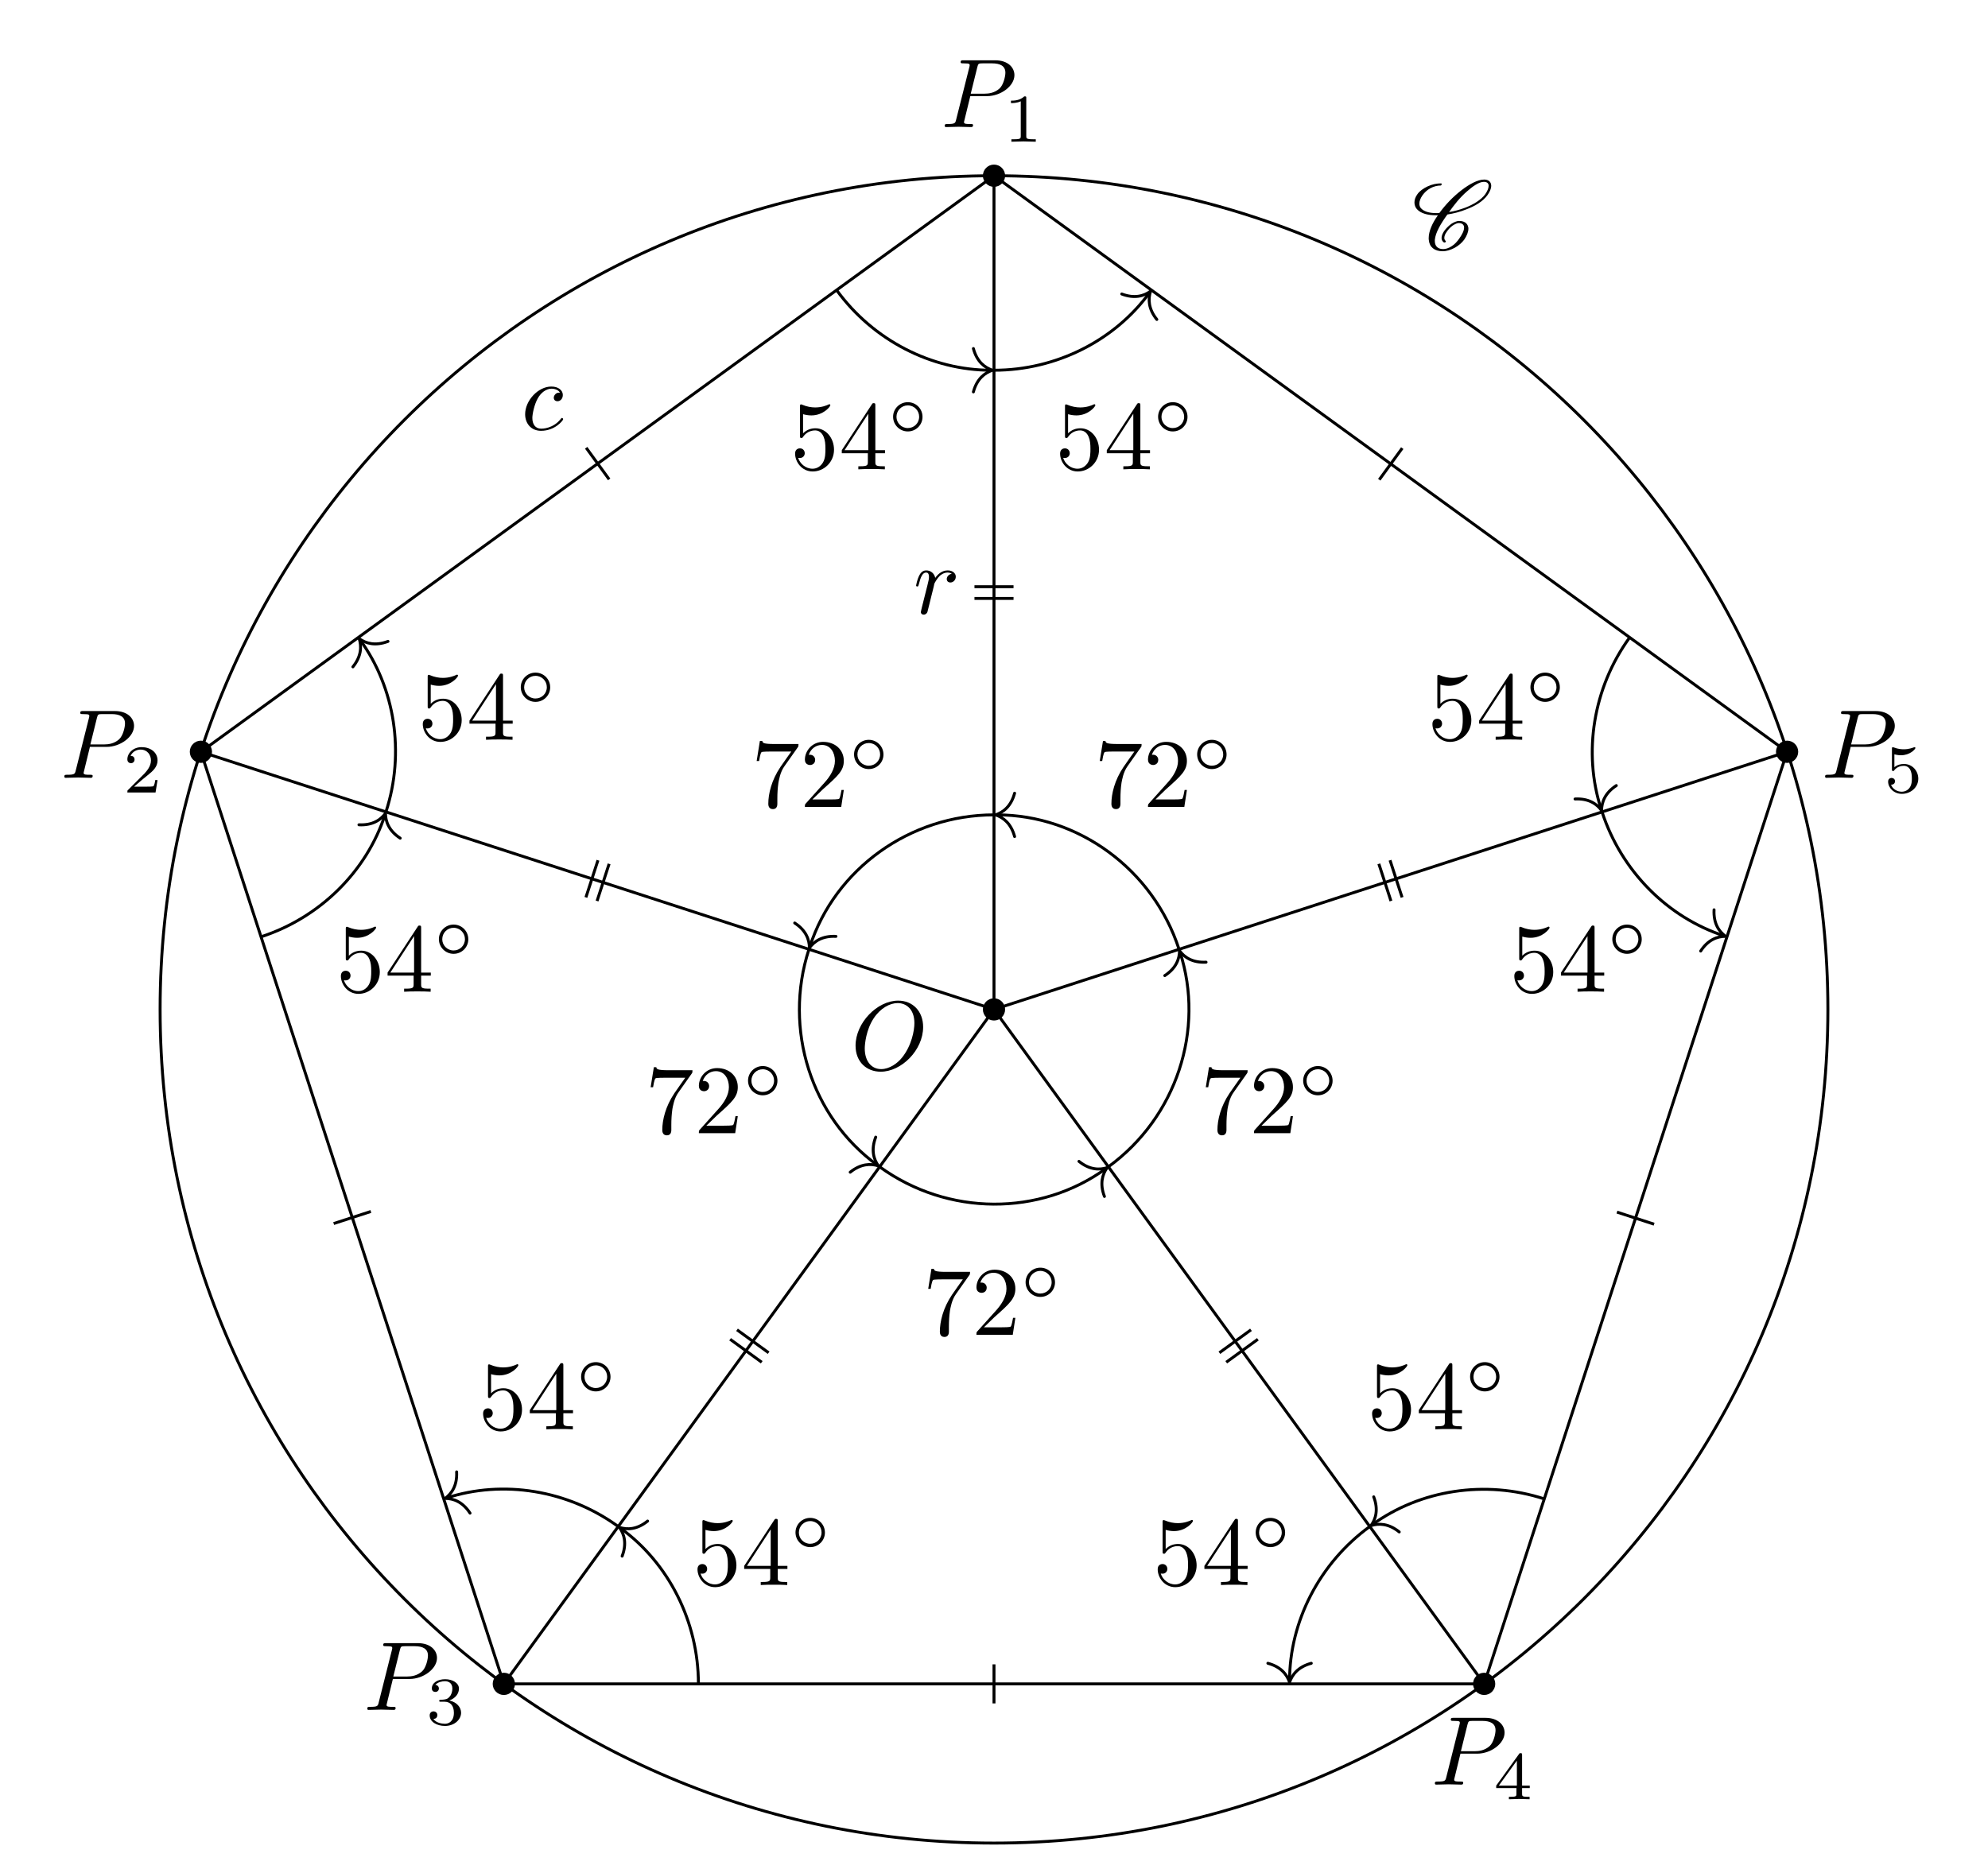
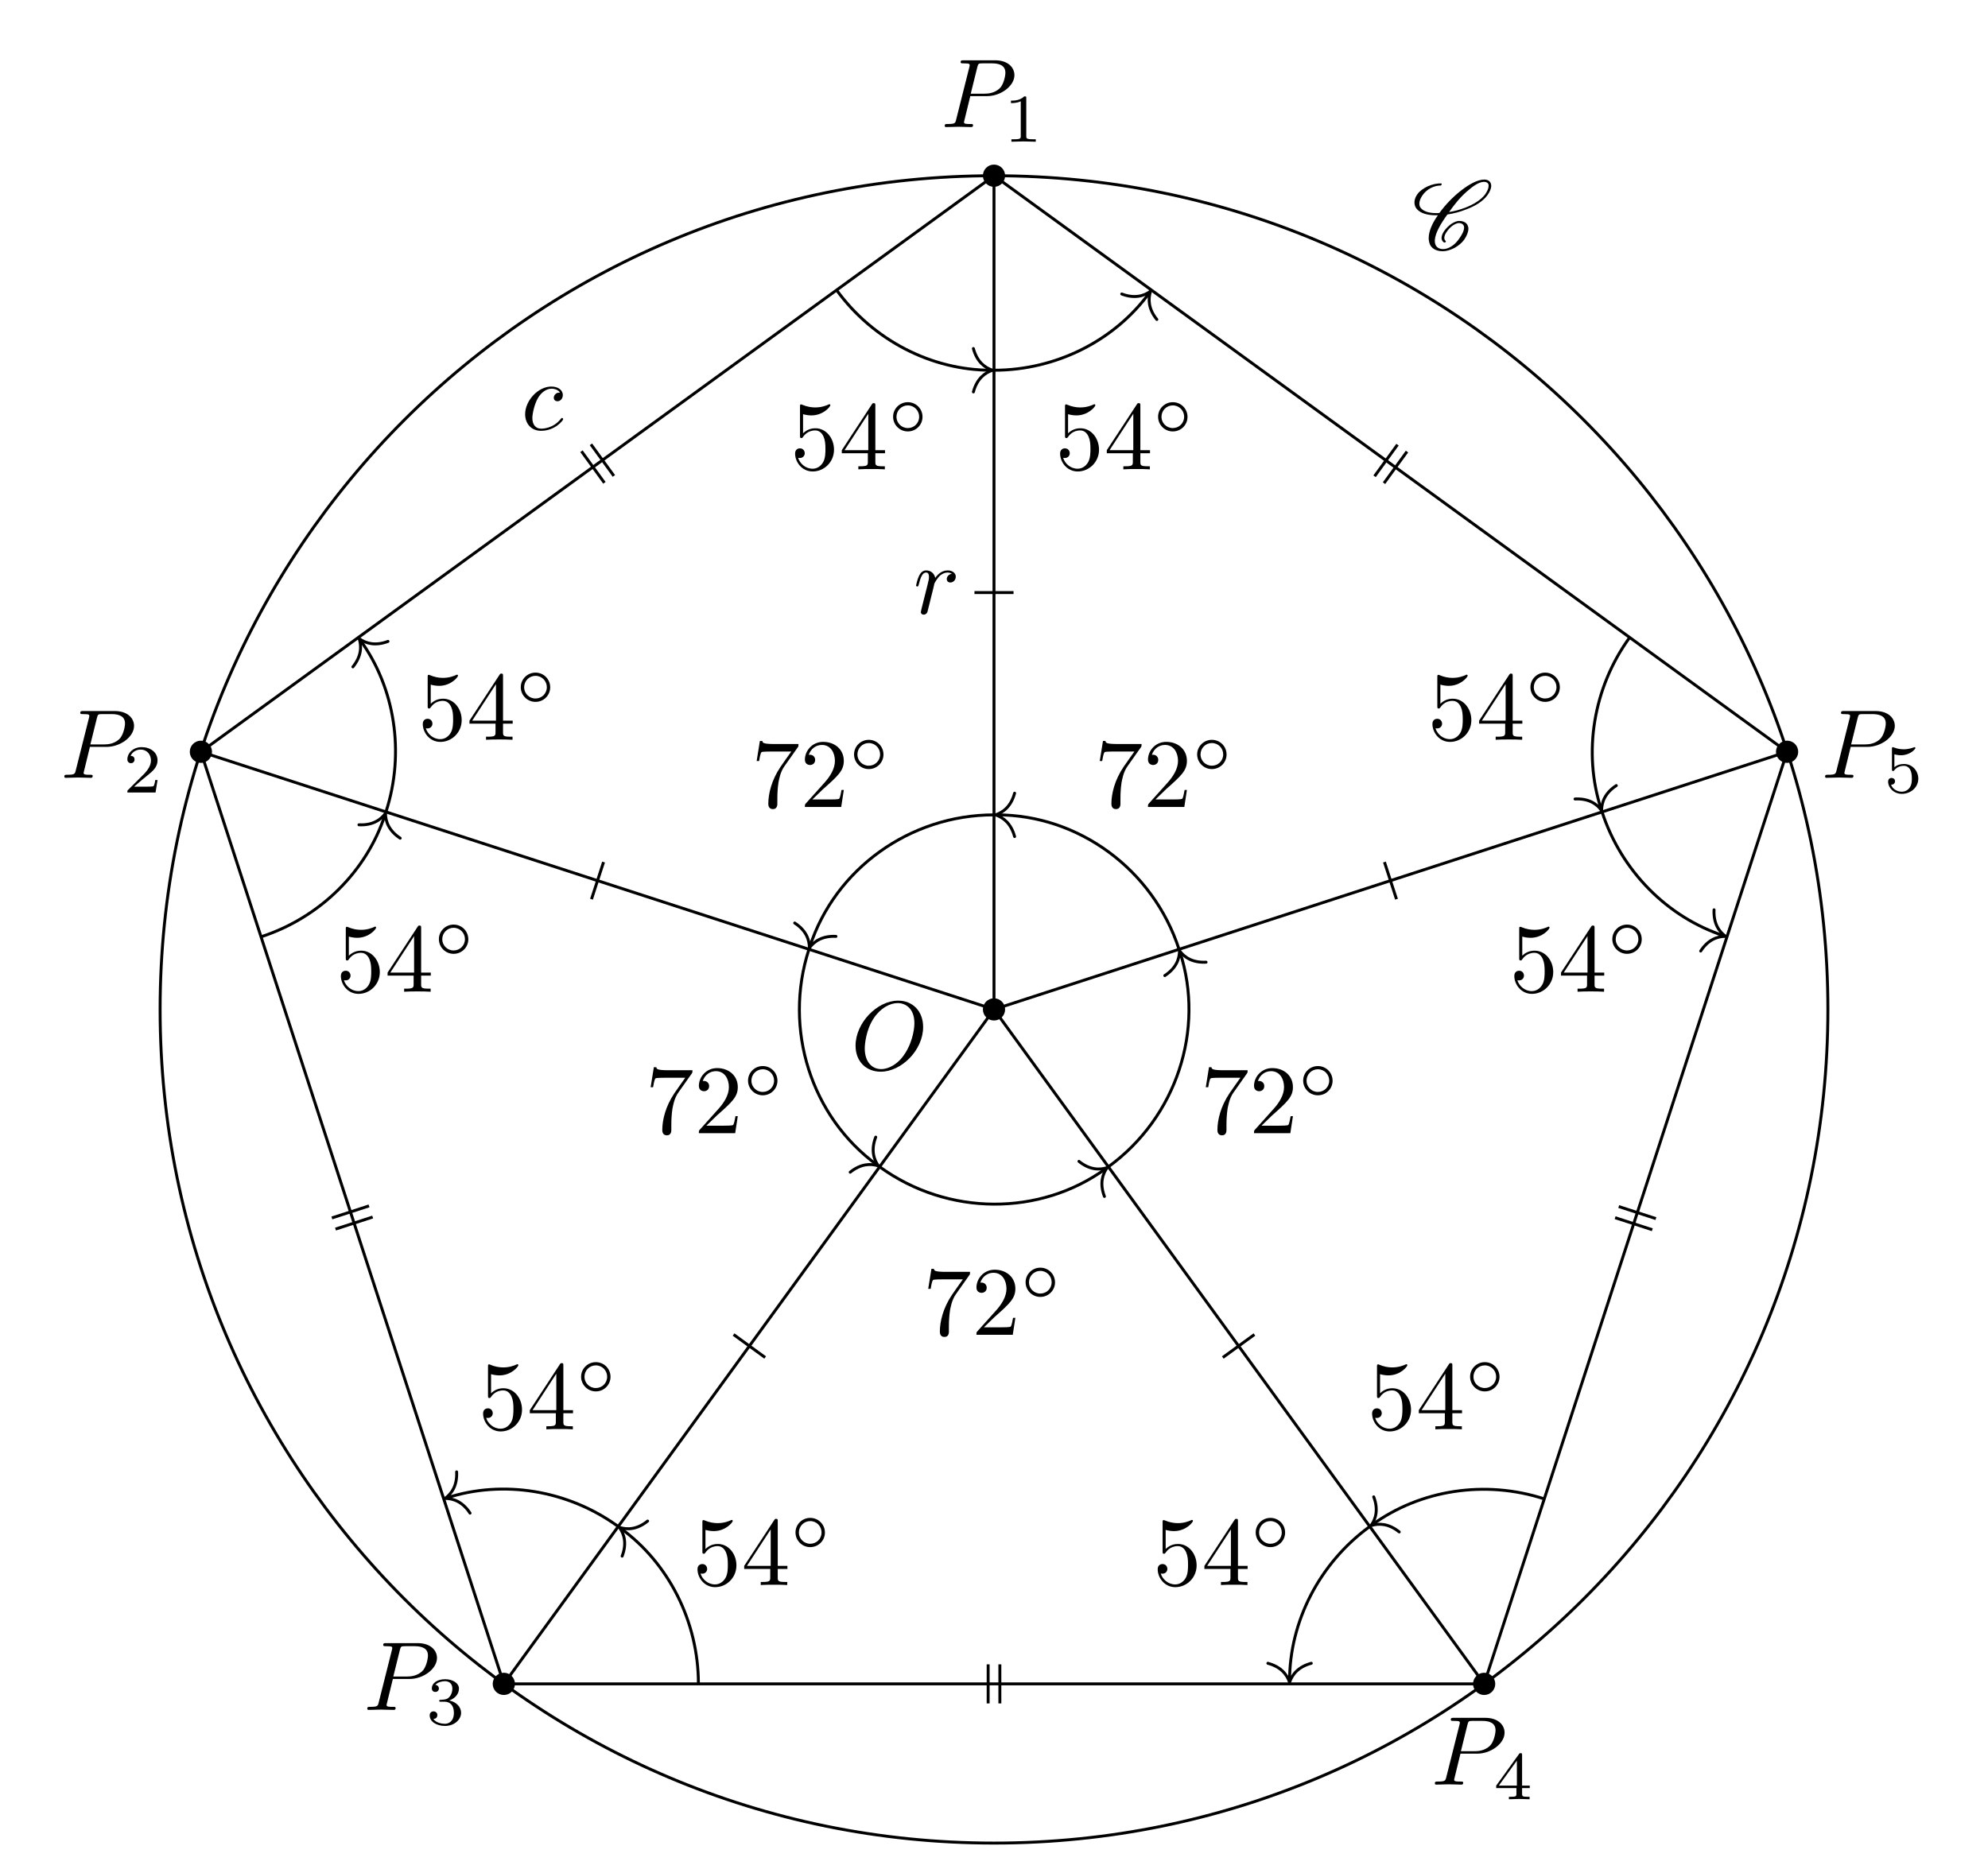
<svg xmlns="http://www.w3.org/2000/svg" xmlns:xlink="http://www.w3.org/1999/xlink" width="202.734pt" height="190.988pt" viewBox="0 0 202.734 190.988">
  <defs>
    <g>
      <g id="glyph-0-0">
        <path d="M 7.375 -4.344 C 7.375 -5.953 6.312 -7.031 4.828 -7.031 C 2.688 -7.031 0.484 -4.766 0.484 -2.438 C 0.484 -0.781 1.609 0.219 3.047 0.219 C 5.156 0.219 7.375 -1.969 7.375 -4.344 Z M 3.094 -0.047 C 2.109 -0.047 1.422 -0.844 1.422 -2.156 C 1.422 -2.609 1.562 -4.062 2.328 -5.219 C 3.016 -6.266 3.984 -6.781 4.781 -6.781 C 5.594 -6.781 6.484 -6.219 6.484 -4.734 C 6.484 -4.016 6.219 -2.469 5.234 -1.234 C 4.75 -0.625 3.938 -0.047 3.094 -0.047 Z M 3.094 -0.047 " />
      </g>
      <g id="glyph-0-1">
        <path d="M 3.016 -3.156 L 4.719 -3.156 C 6.125 -3.156 7.516 -4.188 7.516 -5.297 C 7.516 -6.078 6.859 -6.812 5.547 -6.812 L 2.328 -6.812 C 2.141 -6.812 2.031 -6.812 2.031 -6.625 C 2.031 -6.5 2.109 -6.5 2.312 -6.5 C 2.438 -6.5 2.625 -6.484 2.734 -6.484 C 2.906 -6.453 2.953 -6.438 2.953 -6.312 C 2.953 -6.281 2.953 -6.25 2.922 -6.125 L 1.578 -0.781 C 1.484 -0.391 1.469 -0.312 0.672 -0.312 C 0.516 -0.312 0.406 -0.312 0.406 -0.125 C 0.406 0 0.516 0 0.547 0 C 0.828 0 1.531 -0.031 1.812 -0.031 C 2.031 -0.031 2.25 -0.016 2.453 -0.016 C 2.672 -0.016 2.891 0 3.094 0 C 3.172 0 3.297 0 3.297 -0.203 C 3.297 -0.312 3.203 -0.312 3.016 -0.312 C 2.656 -0.312 2.375 -0.312 2.375 -0.484 C 2.375 -0.547 2.391 -0.594 2.406 -0.656 Z M 3.734 -6.125 C 3.828 -6.469 3.844 -6.5 4.281 -6.5 L 5.234 -6.5 C 6.062 -6.5 6.594 -6.234 6.594 -5.547 C 6.594 -5.156 6.391 -4.297 6 -3.938 C 5.5 -3.484 4.906 -3.406 4.469 -3.406 L 3.062 -3.406 Z M 3.734 -6.125 " />
      </g>
      <g id="glyph-0-2">
        <path d="M 3.953 -3.781 C 3.781 -3.781 3.656 -3.781 3.516 -3.656 C 3.344 -3.5 3.328 -3.328 3.328 -3.266 C 3.328 -3.016 3.516 -2.906 3.703 -2.906 C 3.984 -2.906 4.25 -3.156 4.25 -3.547 C 4.25 -4.031 3.781 -4.406 3.078 -4.406 C 1.734 -4.406 0.406 -2.984 0.406 -1.578 C 0.406 -0.672 0.984 0.109 2.031 0.109 C 3.453 0.109 4.281 -0.953 4.281 -1.062 C 4.281 -1.125 4.234 -1.203 4.172 -1.203 C 4.109 -1.203 4.094 -1.172 4.031 -1.094 C 3.25 -0.109 2.156 -0.109 2.047 -0.109 C 1.422 -0.109 1.141 -0.594 1.141 -1.203 C 1.141 -1.609 1.344 -2.578 1.688 -3.188 C 2 -3.766 2.547 -4.188 3.094 -4.188 C 3.422 -4.188 3.812 -4.062 3.953 -3.781 Z M 3.953 -3.781 " />
      </g>
      <g id="glyph-0-3">
        <path d="M 0.875 -0.594 C 0.844 -0.438 0.781 -0.203 0.781 -0.156 C 0.781 0.016 0.922 0.109 1.078 0.109 C 1.203 0.109 1.375 0.031 1.453 -0.172 C 1.469 -0.203 1.797 -1.562 1.844 -1.75 C 1.922 -2.078 2.109 -2.766 2.156 -3.047 C 2.203 -3.172 2.484 -3.641 2.719 -3.859 C 2.797 -3.922 3.094 -4.188 3.516 -4.188 C 3.781 -4.188 3.922 -4.062 3.938 -4.062 C 3.641 -4.016 3.422 -3.781 3.422 -3.516 C 3.422 -3.359 3.531 -3.172 3.797 -3.172 C 4.062 -3.172 4.344 -3.406 4.344 -3.766 C 4.344 -4.109 4.031 -4.406 3.516 -4.406 C 2.875 -4.406 2.438 -3.922 2.25 -3.641 C 2.156 -4.094 1.797 -4.406 1.328 -4.406 C 0.875 -4.406 0.688 -4.016 0.594 -3.844 C 0.422 -3.5 0.297 -2.906 0.297 -2.875 C 0.297 -2.766 0.391 -2.766 0.406 -2.766 C 0.516 -2.766 0.516 -2.781 0.578 -3 C 0.75 -3.703 0.953 -4.188 1.312 -4.188 C 1.469 -4.188 1.609 -4.109 1.609 -3.734 C 1.609 -3.516 1.578 -3.406 1.453 -2.891 Z M 0.875 -0.594 " />
      </g>
      <g id="glyph-1-0">
        <path d="M 2.328 -4.438 C 2.328 -4.625 2.328 -4.625 2.125 -4.625 C 1.672 -4.188 1.047 -4.188 0.766 -4.188 L 0.766 -3.938 C 0.922 -3.938 1.391 -3.938 1.766 -4.125 L 1.766 -0.578 C 1.766 -0.344 1.766 -0.25 1.078 -0.25 L 0.812 -0.25 L 0.812 0 C 0.938 0 1.797 -0.031 2.047 -0.031 C 2.266 -0.031 3.141 0 3.297 0 L 3.297 -0.25 L 3.031 -0.25 C 2.328 -0.25 2.328 -0.344 2.328 -0.578 Z M 2.328 -4.438 " />
      </g>
      <g id="glyph-1-1">
        <path d="M 3.516 -1.266 L 3.281 -1.266 C 3.266 -1.109 3.188 -0.703 3.094 -0.641 C 3.047 -0.594 2.516 -0.594 2.406 -0.594 L 1.125 -0.594 C 1.859 -1.234 2.109 -1.438 2.516 -1.766 C 3.031 -2.172 3.516 -2.609 3.516 -3.266 C 3.516 -4.109 2.781 -4.625 1.891 -4.625 C 1.031 -4.625 0.438 -4.016 0.438 -3.375 C 0.438 -3.031 0.734 -2.984 0.812 -2.984 C 0.969 -2.984 1.172 -3.109 1.172 -3.359 C 1.172 -3.484 1.125 -3.734 0.766 -3.734 C 0.984 -4.219 1.453 -4.375 1.781 -4.375 C 2.484 -4.375 2.844 -3.828 2.844 -3.266 C 2.844 -2.656 2.406 -2.188 2.188 -1.938 L 0.516 -0.266 C 0.438 -0.203 0.438 -0.188 0.438 0 L 3.312 0 Z M 3.516 -1.266 " />
      </g>
      <g id="glyph-1-2">
        <path d="M 1.906 -2.328 C 2.453 -2.328 2.844 -1.953 2.844 -1.203 C 2.844 -0.344 2.328 -0.078 1.938 -0.078 C 1.656 -0.078 1.031 -0.156 0.75 -0.578 C 1.078 -0.578 1.156 -0.812 1.156 -0.969 C 1.156 -1.188 0.984 -1.344 0.766 -1.344 C 0.578 -1.344 0.375 -1.219 0.375 -0.938 C 0.375 -0.281 1.094 0.141 1.938 0.141 C 2.906 0.141 3.578 -0.516 3.578 -1.203 C 3.578 -1.75 3.141 -2.297 2.375 -2.453 C 3.094 -2.719 3.359 -3.234 3.359 -3.672 C 3.359 -4.219 2.734 -4.625 1.953 -4.625 C 1.188 -4.625 0.594 -4.25 0.594 -3.688 C 0.594 -3.453 0.75 -3.328 0.953 -3.328 C 1.172 -3.328 1.312 -3.484 1.312 -3.672 C 1.312 -3.875 1.172 -4.031 0.953 -4.047 C 1.203 -4.344 1.672 -4.422 1.938 -4.422 C 2.25 -4.422 2.688 -4.266 2.688 -3.672 C 2.688 -3.375 2.594 -3.047 2.406 -2.844 C 2.188 -2.578 1.984 -2.562 1.641 -2.531 C 1.469 -2.516 1.453 -2.516 1.422 -2.516 C 1.406 -2.516 1.344 -2.5 1.344 -2.422 C 1.344 -2.328 1.406 -2.328 1.531 -2.328 Z M 1.906 -2.328 " />
      </g>
      <g id="glyph-1-3">
        <path d="M 3.688 -1.141 L 3.688 -1.391 L 2.906 -1.391 L 2.906 -4.5 C 2.906 -4.641 2.906 -4.703 2.766 -4.703 C 2.672 -4.703 2.641 -4.703 2.578 -4.594 L 0.266 -1.391 L 0.266 -1.141 L 2.328 -1.141 L 2.328 -0.578 C 2.328 -0.328 2.328 -0.25 1.75 -0.25 L 1.562 -0.25 L 1.562 0 C 1.922 -0.016 2.359 -0.031 2.609 -0.031 C 2.875 -0.031 3.312 -0.016 3.672 0 L 3.672 -0.25 L 3.484 -0.25 C 2.906 -0.25 2.906 -0.328 2.906 -0.578 L 2.906 -1.141 Z M 2.375 -3.938 L 2.375 -1.391 L 0.531 -1.391 Z M 2.375 -3.938 " />
      </g>
      <g id="glyph-1-4">
        <path d="M 1.078 -3.891 C 1.438 -3.797 1.641 -3.797 1.75 -3.797 C 2.672 -3.797 3.219 -4.422 3.219 -4.531 C 3.219 -4.609 3.172 -4.625 3.141 -4.625 C 3.125 -4.625 3.109 -4.625 3.078 -4.609 C 2.906 -4.547 2.547 -4.406 2.031 -4.406 C 1.828 -4.406 1.469 -4.422 1.016 -4.594 C 0.938 -4.625 0.922 -4.625 0.922 -4.625 C 0.828 -4.625 0.828 -4.547 0.828 -4.438 L 0.828 -2.391 C 0.828 -2.266 0.828 -2.188 0.938 -2.188 C 1 -2.188 1.016 -2.188 1.078 -2.281 C 1.375 -2.656 1.812 -2.719 2.047 -2.719 C 2.469 -2.719 2.656 -2.391 2.688 -2.328 C 2.812 -2.094 2.859 -1.828 2.859 -1.422 C 2.859 -1.219 2.859 -0.812 2.641 -0.5 C 2.469 -0.25 2.172 -0.078 1.828 -0.078 C 1.375 -0.078 0.906 -0.328 0.734 -0.797 C 1 -0.781 1.141 -0.953 1.141 -1.141 C 1.141 -1.438 0.875 -1.484 0.781 -1.484 C 0.781 -1.484 0.438 -1.484 0.438 -1.109 C 0.438 -0.484 1.016 0.141 1.844 0.141 C 2.734 0.141 3.516 -0.516 3.516 -1.406 C 3.516 -2.188 2.922 -2.906 2.062 -2.906 C 1.75 -2.906 1.391 -2.844 1.078 -2.578 Z M 1.078 -3.891 " />
      </g>
      <g id="glyph-2-0">
        <path d="M 3.438 -0.875 C 3.359 -0.953 3.312 -1.047 3.312 -1.172 C 3.312 -1.328 3.375 -1.547 3.547 -1.781 C 3.703 -2.016 3.906 -2.25 4.172 -2.438 C 4.391 -2.578 4.609 -2.688 4.781 -2.688 C 5.125 -2.688 5.312 -2.516 5.328 -2.266 L 5.328 -2.219 C 5.328 -1.906 5.125 -1.516 4.828 -1.094 C 4.625 -0.812 4.391 -0.531 4.062 -0.328 C 3.766 -0.125 3.438 -0.031 3.203 -0.031 C 2.609 -0.031 2.344 -0.375 2.344 -0.859 L 2.344 -0.969 C 2.406 -1.719 2.969 -2.656 3.625 -3.562 C 4.234 -3.656 4.891 -3.812 5.578 -4.094 C 6.375 -4.391 7.25 -4.875 7.719 -5.547 C 7.953 -5.875 8.094 -6.203 8.094 -6.484 C 8.094 -6.531 8.094 -6.578 8.078 -6.625 C 8.031 -6.938 7.766 -7.125 7.375 -7.125 C 6.703 -7.125 5.828 -6.625 5.094 -6.062 C 4.172 -5.359 3.406 -4.531 2.812 -3.719 C 2.703 -3.703 2.594 -3.703 2.484 -3.703 C 1.766 -3.703 1.172 -3.875 0.891 -4.25 C 0.812 -4.359 0.766 -4.5 0.766 -4.672 C 0.766 -4.922 0.875 -5.219 1.094 -5.531 C 1.281 -5.797 1.562 -6.062 1.875 -6.234 C 2.25 -6.438 2.625 -6.516 2.938 -6.516 C 2.953 -6.516 2.984 -6.531 3 -6.547 C 3.016 -6.594 3.047 -6.625 3.047 -6.656 C 3.047 -6.703 3.016 -6.734 2.969 -6.734 C 2.562 -6.734 2.094 -6.656 1.594 -6.422 C 1.203 -6.234 0.797 -5.969 0.562 -5.625 C 0.344 -5.328 0.266 -5.031 0.266 -4.781 C 0.266 -4.531 0.359 -4.281 0.516 -4.109 C 0.922 -3.656 1.641 -3.484 2.438 -3.484 L 2.656 -3.484 C 2.078 -2.672 1.719 -1.844 1.719 -1.156 C 1.719 -1.078 1.719 -1 1.734 -0.938 C 1.797 -0.25 2.297 0.188 3.156 0.188 C 3.516 0.188 3.938 0.062 4.359 -0.156 C 4.75 -0.375 5.109 -0.672 5.344 -1 C 5.609 -1.391 5.766 -1.781 5.766 -2.109 C 5.766 -2.188 5.766 -2.25 5.734 -2.328 C 5.641 -2.703 5.297 -2.906 4.812 -2.906 C 4.578 -2.906 4.281 -2.766 4.031 -2.609 C 3.734 -2.391 3.484 -2.141 3.297 -1.875 C 3.125 -1.625 3.031 -1.375 3.031 -1.172 C 3.031 -0.984 3.109 -0.812 3.281 -0.703 C 3.297 -0.703 3.297 -0.703 3.312 -0.703 C 3.312 -0.703 3.344 -0.703 3.344 -0.703 L 3.422 -0.734 L 3.453 -0.75 C 3.453 -0.781 3.469 -0.781 3.469 -0.812 C 3.469 -0.844 3.453 -0.859 3.438 -0.875 Z M 3.453 -0.75 C 3.453 -0.766 3.469 -0.781 3.469 -0.812 C 3.469 -0.812 3.469 -0.828 3.453 -0.844 C 3.453 -0.844 3.453 -0.828 3.453 -0.75 Z M 7.344 -6.891 C 7.641 -6.891 7.797 -6.766 7.828 -6.562 L 7.828 -6.469 C 7.828 -6.234 7.703 -5.953 7.484 -5.625 C 7.047 -5.031 6.234 -4.562 5.469 -4.266 C 4.891 -4.047 4.328 -3.891 3.797 -3.812 C 4.312 -4.531 4.859 -5.25 5.609 -5.906 C 6.188 -6.422 6.844 -6.891 7.344 -6.891 Z M 7.344 -6.891 " />
      </g>
      <g id="glyph-3-0">
        <path d="M 4.75 -6.078 C 4.828 -6.188 4.828 -6.203 4.828 -6.422 L 2.406 -6.422 C 1.203 -6.422 1.172 -6.547 1.141 -6.734 L 0.891 -6.734 L 0.562 -4.688 L 0.812 -4.688 C 0.844 -4.844 0.922 -5.469 1.062 -5.594 C 1.125 -5.656 1.906 -5.656 2.031 -5.656 L 4.094 -5.656 C 3.984 -5.5 3.203 -4.406 2.984 -4.078 C 2.078 -2.734 1.75 -1.344 1.75 -0.328 C 1.75 -0.234 1.75 0.219 2.219 0.219 C 2.672 0.219 2.672 -0.234 2.672 -0.328 L 2.672 -0.844 C 2.672 -1.391 2.703 -1.938 2.781 -2.469 C 2.828 -2.703 2.953 -3.562 3.406 -4.172 Z M 4.75 -6.078 " />
      </g>
      <g id="glyph-3-1">
        <path d="M 1.266 -0.766 L 2.328 -1.797 C 3.875 -3.172 4.469 -3.703 4.469 -4.703 C 4.469 -5.844 3.578 -6.641 2.359 -6.641 C 1.234 -6.641 0.5 -5.719 0.5 -4.828 C 0.5 -4.281 1 -4.281 1.031 -4.281 C 1.203 -4.281 1.547 -4.391 1.547 -4.812 C 1.547 -5.062 1.359 -5.328 1.016 -5.328 C 0.938 -5.328 0.922 -5.328 0.891 -5.312 C 1.109 -5.969 1.656 -6.328 2.234 -6.328 C 3.141 -6.328 3.562 -5.516 3.562 -4.703 C 3.562 -3.906 3.078 -3.125 2.516 -2.5 L 0.609 -0.375 C 0.5 -0.266 0.5 -0.234 0.5 0 L 4.203 0 L 4.469 -1.734 L 4.234 -1.734 C 4.172 -1.438 4.109 -1 4 -0.844 C 3.938 -0.766 3.281 -0.766 3.062 -0.766 Z M 1.266 -0.766 " />
      </g>
      <g id="glyph-3-2">
        <path d="M 4.469 -2 C 4.469 -3.188 3.656 -4.188 2.578 -4.188 C 2.109 -4.188 1.672 -4.031 1.312 -3.672 L 1.312 -5.625 C 1.516 -5.562 1.844 -5.5 2.156 -5.5 C 3.391 -5.5 4.094 -6.406 4.094 -6.531 C 4.094 -6.594 4.062 -6.641 3.984 -6.641 C 3.984 -6.641 3.953 -6.641 3.906 -6.609 C 3.703 -6.516 3.219 -6.312 2.547 -6.312 C 2.156 -6.312 1.688 -6.391 1.219 -6.594 C 1.141 -6.625 1.125 -6.625 1.109 -6.625 C 1 -6.625 1 -6.547 1 -6.391 L 1 -3.438 C 1 -3.266 1 -3.188 1.141 -3.188 C 1.219 -3.188 1.234 -3.203 1.281 -3.266 C 1.391 -3.422 1.75 -3.969 2.562 -3.969 C 3.078 -3.969 3.328 -3.516 3.406 -3.328 C 3.562 -2.953 3.594 -2.578 3.594 -2.078 C 3.594 -1.719 3.594 -1.125 3.344 -0.703 C 3.109 -0.312 2.734 -0.062 2.281 -0.062 C 1.562 -0.062 0.984 -0.594 0.812 -1.172 C 0.844 -1.172 0.875 -1.156 0.984 -1.156 C 1.312 -1.156 1.484 -1.406 1.484 -1.641 C 1.484 -1.891 1.312 -2.141 0.984 -2.141 C 0.844 -2.141 0.5 -2.062 0.5 -1.609 C 0.5 -0.75 1.188 0.219 2.297 0.219 C 3.453 0.219 4.469 -0.734 4.469 -2 Z M 4.469 -2 " />
      </g>
      <g id="glyph-3-3">
        <path d="M 2.938 -1.641 L 2.938 -0.781 C 2.938 -0.422 2.906 -0.312 2.172 -0.312 L 1.969 -0.312 L 1.969 0 C 2.375 -0.031 2.891 -0.031 3.312 -0.031 C 3.734 -0.031 4.25 -0.031 4.672 0 L 4.672 -0.312 L 4.453 -0.312 C 3.719 -0.312 3.703 -0.422 3.703 -0.781 L 3.703 -1.641 L 4.688 -1.641 L 4.688 -1.953 L 3.703 -1.953 L 3.703 -6.484 C 3.703 -6.688 3.703 -6.75 3.531 -6.75 C 3.453 -6.75 3.422 -6.75 3.344 -6.625 L 0.281 -1.953 L 0.281 -1.641 Z M 2.984 -1.953 L 0.562 -1.953 L 2.984 -5.672 Z M 2.984 -1.953 " />
      </g>
      <g id="glyph-4-0">
        <path d="M 3.531 -1.734 C 3.531 -2.578 2.859 -3.234 2.031 -3.234 C 1.203 -3.234 0.531 -2.562 0.531 -1.75 C 0.531 -0.906 1.219 -0.25 2.031 -0.25 C 2.875 -0.25 3.531 -0.922 3.531 -1.734 Z M 2.031 -0.594 C 1.375 -0.594 0.875 -1.125 0.875 -1.734 C 0.875 -2.391 1.391 -2.906 2.031 -2.906 C 2.688 -2.906 3.188 -2.375 3.188 -1.75 C 3.188 -1.094 2.672 -0.594 2.031 -0.594 Z M 2.031 -0.594 " />
      </g>
    </g>
    <clipPath id="clip-0">
      <path clip-rule="nonzero" d="M 12 13 L 191 13 L 191 190.988 L 12 190.988 Z M 12 13 " />
    </clipPath>
  </defs>
  <path fill-rule="nonzero" fill="rgb(0%, 0%, 0%)" fill-opacity="1" d="M 102.5 102.965 C 102.5 102.34 101.992 101.832 101.367 101.832 C 100.742 101.832 100.234 102.34 100.234 102.965 C 100.234 103.59 100.742 104.098 101.367 104.098 C 101.992 104.098 102.5 103.59 102.5 102.965 Z M 102.5 102.965 " />
  <path fill-rule="nonzero" fill="rgb(0%, 0%, 0%)" fill-opacity="1" d="M 102.5 17.926 C 102.5 17.297 101.992 16.789 101.367 16.789 C 100.742 16.789 100.234 17.297 100.234 17.926 C 100.234 18.551 100.742 19.059 101.367 19.059 C 101.992 19.059 102.5 18.551 102.5 17.926 Z M 102.5 17.926 " />
  <path fill-rule="nonzero" fill="rgb(0%, 0%, 0%)" fill-opacity="1" d="M 21.621 76.688 C 21.621 76.059 21.113 75.551 20.488 75.551 C 19.863 75.551 19.355 76.059 19.355 76.688 C 19.355 77.312 19.863 77.82 20.488 77.82 C 21.113 77.82 21.621 77.312 21.621 76.688 Z M 21.621 76.688 " />
  <path fill-rule="nonzero" fill="rgb(0%, 0%, 0%)" fill-opacity="1" d="M 52.516 171.766 C 52.516 171.137 52.008 170.629 51.383 170.629 C 50.754 170.629 50.246 171.137 50.246 171.766 C 50.246 172.391 50.754 172.898 51.383 172.898 C 52.008 172.898 52.516 172.391 52.516 171.766 Z M 52.516 171.766 " />
  <path fill-rule="nonzero" fill="rgb(0%, 0%, 0%)" fill-opacity="1" d="M 152.484 171.766 C 152.484 171.137 151.98 170.629 151.352 170.629 C 150.727 170.629 150.219 171.137 150.219 171.766 C 150.219 172.391 150.727 172.898 151.352 172.898 C 151.98 172.898 152.484 172.391 152.484 171.766 Z M 152.484 171.766 " />
  <path fill-rule="nonzero" fill="rgb(0%, 0%, 0%)" fill-opacity="1" d="M 183.379 76.688 C 183.379 76.059 182.871 75.551 182.246 75.551 C 181.621 75.551 181.113 76.059 181.113 76.688 C 181.113 77.312 181.621 77.82 182.246 77.82 C 182.871 77.82 183.379 77.312 183.379 76.688 Z M 183.379 76.688 " />
  <path fill="none" stroke-width="0.299" stroke-linecap="butt" stroke-linejoin="miter" stroke="rgb(0%, 0%, 0%)" stroke-opacity="1" stroke-miterlimit="10" d="M 0 85.039 L -80.879 26.277 L -49.984 -68.801 L 49.985 -68.801 L 80.879 26.277 Z M 0 85.039 " transform="matrix(1, 0, 0, -1, 101.367, 102.965)" />
  <path fill="none" stroke-width="0.299" stroke-linecap="butt" stroke-linejoin="miter" stroke="rgb(0%, 0%, 0%)" stroke-opacity="1" stroke-miterlimit="10" d="M 0 0 L 0 85.039 " transform="matrix(1, 0, 0, -1, 101.367, 102.965)" />
  <path fill="none" stroke-width="0.299" stroke-linecap="butt" stroke-linejoin="miter" stroke="rgb(0%, 0%, 0%)" stroke-opacity="1" stroke-miterlimit="10" d="M 0 0 L -80.879 26.277 " transform="matrix(1, 0, 0, -1, 101.367, 102.965)" />
  <path fill="none" stroke-width="0.299" stroke-linecap="butt" stroke-linejoin="miter" stroke="rgb(0%, 0%, 0%)" stroke-opacity="1" stroke-miterlimit="10" d="M 0 0 L -49.984 -68.801 " transform="matrix(1, 0, 0, -1, 101.367, 102.965)" />
  <path fill="none" stroke-width="0.299" stroke-linecap="butt" stroke-linejoin="miter" stroke="rgb(0%, 0%, 0%)" stroke-opacity="1" stroke-miterlimit="10" d="M 0 0 L 49.985 -68.801 " transform="matrix(1, 0, 0, -1, 101.367, 102.965)" />
  <path fill="none" stroke-width="0.299" stroke-linecap="butt" stroke-linejoin="miter" stroke="rgb(0%, 0%, 0%)" stroke-opacity="1" stroke-miterlimit="10" d="M 0 0 L 80.879 26.277 " transform="matrix(1, 0, 0, -1, 101.367, 102.965)" />
  <g clip-path="url(#clip-0)">
    <path fill="none" stroke-width="0.299" stroke-linecap="butt" stroke-linejoin="miter" stroke="rgb(0%, 0%, 0%)" stroke-opacity="1" stroke-miterlimit="10" d="M 85.039 0 C 85.039 46.969 46.969 85.039 0 85.039 C -46.969 85.039 -85.039 46.969 -85.039 0 C -85.039 -46.969 -46.969 -85.039 0 -85.039 C 46.969 -85.039 85.039 -46.969 85.039 0 Z M 85.039 0 " transform="matrix(1, 0, 0, -1, 101.367, 102.965)" />
  </g>
  <g fill="rgb(0%, 0%, 0%)" fill-opacity="1">
    <use xlink:href="#glyph-0-0" x="86.765" y="109.101" />
  </g>
  <g fill="rgb(0%, 0%, 0%)" fill-opacity="1">
    <use xlink:href="#glyph-0-1" x="95.934" y="12.962" />
  </g>
  <g fill="rgb(0%, 0%, 0%)" fill-opacity="1">
    <use xlink:href="#glyph-1-0" x="102.33" y="14.456" />
  </g>
  <g fill="rgb(0%, 0%, 0%)" fill-opacity="1">
    <use xlink:href="#glyph-0-1" x="6.154" y="79.342" />
  </g>
  <g fill="rgb(0%, 0%, 0%)" fill-opacity="1">
    <use xlink:href="#glyph-1-1" x="12.55" y="80.837" />
  </g>
  <g fill="rgb(0%, 0%, 0%)" fill-opacity="1">
    <use xlink:href="#glyph-0-1" x="37.048" y="174.42" />
  </g>
  <g fill="rgb(0%, 0%, 0%)" fill-opacity="1">
    <use xlink:href="#glyph-1-2" x="43.444" y="175.914" />
  </g>
  <g fill="rgb(0%, 0%, 0%)" fill-opacity="1">
    <use xlink:href="#glyph-0-1" x="145.919" y="182.04" />
  </g>
  <g fill="rgb(0%, 0%, 0%)" fill-opacity="1">
    <use xlink:href="#glyph-1-3" x="152.315" y="183.534" />
  </g>
  <g fill="rgb(0%, 0%, 0%)" fill-opacity="1">
    <use xlink:href="#glyph-0-1" x="185.714" y="79.342" />
  </g>
  <g fill="rgb(0%, 0%, 0%)" fill-opacity="1">
    <use xlink:href="#glyph-1-4" x="192.11" y="80.837" />
  </g>
  <g fill="rgb(0%, 0%, 0%)" fill-opacity="1">
    <use xlink:href="#glyph-0-2" x="53.147" y="43.836" />
  </g>
  <g fill="rgb(0%, 0%, 0%)" fill-opacity="1">
    <use xlink:href="#glyph-0-3" x="93.126" y="62.59" />
  </g>
-   <path fill="none" stroke-width="0.299" stroke-linecap="butt" stroke-linejoin="miter" stroke="rgb(0%, 0%, 0%)" stroke-opacity="1" stroke-miterlimit="10" d="M -1.992 43.117 L 1.992 43.117 M -1.992 41.922 L 1.992 41.922 " transform="matrix(1, 0, 0, -1, 101.367, 102.965)" />
-   <path fill="none" stroke-width="0.299" stroke-linecap="butt" stroke-linejoin="miter" stroke="rgb(0%, 0%, 0%)" stroke-opacity="1" stroke-miterlimit="10" d="M -41.617 11.426 L -40.387 15.215 M -40.48 11.059 L -39.25 14.848 " transform="matrix(1, 0, 0, -1, 101.367, 102.965)" />
-   <path fill="none" stroke-width="0.299" stroke-linecap="butt" stroke-linejoin="miter" stroke="rgb(0%, 0%, 0%)" stroke-opacity="1" stroke-miterlimit="10" d="M -23.687 -35.992 L -26.91 -33.648 M -22.984 -35.023 L -26.207 -32.683 " transform="matrix(1, 0, 0, -1, 101.367, 102.965)" />
-   <path fill="none" stroke-width="0.299" stroke-linecap="butt" stroke-linejoin="miter" stroke="rgb(0%, 0%, 0%)" stroke-opacity="1" stroke-miterlimit="10" d="M 26.91 -33.648 L 23.684 -35.992 M 26.207 -32.683 L 22.985 -35.023 " transform="matrix(1, 0, 0, -1, 101.367, 102.965)" />
-   <path fill="none" stroke-width="0.299" stroke-linecap="butt" stroke-linejoin="miter" stroke="rgb(0%, 0%, 0%)" stroke-opacity="1" stroke-miterlimit="10" d="M 40.387 15.215 L 41.617 11.426 M 39.246 14.848 L 40.481 11.059 " transform="matrix(1, 0, 0, -1, 101.367, 102.965)" />
-   <path fill="none" stroke-width="0.299" stroke-linecap="butt" stroke-linejoin="miter" stroke="rgb(0%, 0%, 0%)" stroke-opacity="1" stroke-miterlimit="10" d="M -39.246 54.067 L -41.59 57.289 " transform="matrix(1, 0, 0, -1, 101.367, 102.965)" />
-   <path fill="none" stroke-width="0.299" stroke-linecap="butt" stroke-linejoin="miter" stroke="rgb(0%, 0%, 0%)" stroke-opacity="1" stroke-miterlimit="10" d="M -63.547 -20.613 L -67.34 -21.844 " transform="matrix(1, 0, 0, -1, 101.367, 102.965)" />
-   <path fill="none" stroke-width="0.299" stroke-linecap="butt" stroke-linejoin="miter" stroke="rgb(0%, 0%, 0%)" stroke-opacity="1" stroke-miterlimit="10" d="M 0 -66.808 L 0 -70.793 " transform="matrix(1, 0, 0, -1, 101.367, 102.965)" />
-   <path fill="none" stroke-width="0.299" stroke-linecap="butt" stroke-linejoin="miter" stroke="rgb(0%, 0%, 0%)" stroke-opacity="1" stroke-miterlimit="10" d="M 63.528 -20.676 L 67.317 -21.91 " transform="matrix(1, 0, 0, -1, 101.367, 102.965)" />
-   <path fill="none" stroke-width="0.299" stroke-linecap="butt" stroke-linejoin="miter" stroke="rgb(0%, 0%, 0%)" stroke-opacity="1" stroke-miterlimit="10" d="M 39.289 54.031 L 41.633 57.254 " transform="matrix(1, 0, 0, -1, 101.367, 102.965)" />
+   <path fill="none" stroke-width="0.299" stroke-linecap="butt" stroke-linejoin="miter" stroke="rgb(0%, 0%, 0%)" stroke-opacity="1" stroke-miterlimit="10" d="M -1.992 42.52 L 1.992 42.52 " transform="matrix(1, 0, 0, -1, 101.367, 102.965)" />
+   <path fill="none" stroke-width="0.299" stroke-linecap="butt" stroke-linejoin="miter" stroke="rgb(0%, 0%, 0%)" stroke-opacity="1" stroke-miterlimit="10" d="M -41.047 11.242 L -39.816 15.031 " transform="matrix(1, 0, 0, -1, 101.367, 102.965)" />
+   <path fill="none" stroke-width="0.299" stroke-linecap="butt" stroke-linejoin="miter" stroke="rgb(0%, 0%, 0%)" stroke-opacity="1" stroke-miterlimit="10" d="M -23.336 -35.508 L -26.558 -33.164 " transform="matrix(1, 0, 0, -1, 101.367, 102.965)" />
+   <path fill="none" stroke-width="0.299" stroke-linecap="butt" stroke-linejoin="miter" stroke="rgb(0%, 0%, 0%)" stroke-opacity="1" stroke-miterlimit="10" d="M 26.559 -33.164 L 23.332 -35.508 " transform="matrix(1, 0, 0, -1, 101.367, 102.965)" />
+   <path fill="none" stroke-width="0.299" stroke-linecap="butt" stroke-linejoin="miter" stroke="rgb(0%, 0%, 0%)" stroke-opacity="1" stroke-miterlimit="10" d="M 39.817 15.031 L 41.047 11.242 " transform="matrix(1, 0, 0, -1, 101.367, 102.965)" />
+   <path fill="none" stroke-width="0.299" stroke-linecap="butt" stroke-linejoin="miter" stroke="rgb(0%, 0%, 0%)" stroke-opacity="1" stroke-miterlimit="10" d="M -39.73 53.715 L -42.07 56.938 M -38.762 54.418 L -41.105 57.641 " transform="matrix(1, 0, 0, -1, 101.367, 102.965)" />
+   <path fill="none" stroke-width="0.299" stroke-linecap="butt" stroke-linejoin="miter" stroke="rgb(0%, 0%, 0%)" stroke-opacity="1" stroke-miterlimit="10" d="M -63.363 -21.18 L -67.152 -22.41 M -63.734 -20.043 L -67.523 -21.273 " transform="matrix(1, 0, 0, -1, 101.367, 102.965)" />
+   <path fill="none" stroke-width="0.299" stroke-linecap="butt" stroke-linejoin="miter" stroke="rgb(0%, 0%, 0%)" stroke-opacity="1" stroke-miterlimit="10" d="M 0.598 -66.808 L 0.598 -70.793 M -0.597 -66.808 L -0.597 -70.793 " transform="matrix(1, 0, 0, -1, 101.367, 102.965)" />
+   <path fill="none" stroke-width="0.299" stroke-linecap="butt" stroke-linejoin="miter" stroke="rgb(0%, 0%, 0%)" stroke-opacity="1" stroke-miterlimit="10" d="M 63.711 -20.109 L 67.5 -21.34 M 63.34 -21.246 L 67.133 -22.476 " transform="matrix(1, 0, 0, -1, 101.367, 102.965)" />
+   <path fill="none" stroke-width="0.299" stroke-linecap="butt" stroke-linejoin="miter" stroke="rgb(0%, 0%, 0%)" stroke-opacity="1" stroke-miterlimit="10" d="M 38.809 54.383 L 41.149 57.606 M 39.774 53.68 L 42.117 56.903 " transform="matrix(1, 0, 0, -1, 101.367, 102.965)" />
  <g fill="rgb(0%, 0%, 0%)" fill-opacity="1">
    <use xlink:href="#glyph-2-0" x="143.978" y="25.441" />
  </g>
  <path fill="none" stroke-width="0.299" stroke-linecap="butt" stroke-linejoin="miter" stroke="rgb(0%, 0%, 0%)" stroke-opacity="1" stroke-miterlimit="10" d="M 0 19.844 C -8.594 19.844 -16.215 14.305 -18.777 6.414 " transform="matrix(1, 0, 0, -1, 101.367, 102.965)" />
  <path fill="none" stroke-width="0.299" stroke-linecap="round" stroke-linejoin="round" stroke="rgb(0%, 0%, 0%)" stroke-opacity="1" stroke-miterlimit="10" d="M -1.955 2.212 C -1.597 0.883 -0.803 0.258 -0 0.001 C -0.799 -0.258 -1.598 -0.884 -1.952 -2.21 " transform="matrix(-0.30899, 0.95107, 0.95107, 0.30899, 82.5418, 96.6914)" />
  <g fill="rgb(0%, 0%, 0%)" fill-opacity="1">
    <use xlink:href="#glyph-3-0" x="76.601" y="82.316" />
    <use xlink:href="#glyph-3-1" x="81.582" y="82.316" />
  </g>
  <g fill="rgb(0%, 0%, 0%)" fill-opacity="1">
    <use xlink:href="#glyph-4-0" x="86.564" y="78.7" />
  </g>
  <path fill="none" stroke-width="0.299" stroke-linecap="butt" stroke-linejoin="miter" stroke="rgb(0%, 0%, 0%)" stroke-opacity="1" stroke-miterlimit="10" d="M -18.871 6.133 C -21.527 -2.043 -18.617 -11 -11.906 -15.879 " transform="matrix(1, 0, 0, -1, 101.367, 102.965)" />
  <path fill="none" stroke-width="0.299" stroke-linecap="round" stroke-linejoin="round" stroke="rgb(0%, 0%, 0%)" stroke-opacity="1" stroke-miterlimit="10" d="M -1.952 2.213 C -1.595 0.884 -0.802 0.258 -0.001 -0 C -0.8 -0.257 -1.595 -0.883 -1.954 -2.211 " transform="matrix(0.809, 0.58777, 0.58777, -0.809, 89.58322, 118.9303)" />
  <g fill="rgb(0%, 0%, 0%)" fill-opacity="1">
    <use xlink:href="#glyph-3-0" x="65.789" y="115.592" />
    <use xlink:href="#glyph-3-1" x="70.77" y="115.592" />
  </g>
  <g fill="rgb(0%, 0%, 0%)" fill-opacity="1">
    <use xlink:href="#glyph-4-0" x="75.752" y="111.977" />
  </g>
  <path fill="none" stroke-width="0.299" stroke-linecap="butt" stroke-linejoin="miter" stroke="rgb(0%, 0%, 0%)" stroke-opacity="1" stroke-miterlimit="10" d="M -11.664 -16.055 C -4.711 -21.105 4.707 -21.105 11.422 -16.23 " transform="matrix(1, 0, 0, -1, 101.367, 102.965)" />
  <path fill="none" stroke-width="0.299" stroke-linecap="round" stroke-linejoin="round" stroke="rgb(0%, 0%, 0%)" stroke-opacity="1" stroke-miterlimit="10" d="M -1.951 2.21 C -1.596 0.885 -0.8 0.259 0.001 -0 C -0.8 -0.259 -1.596 -0.882 -1.953 -2.212 " transform="matrix(0.809, -0.58777, -0.58777, -0.809, 112.909, 119.106)" />
  <g fill="rgb(0%, 0%, 0%)" fill-opacity="1">
    <use xlink:href="#glyph-3-0" x="94.096" y="136.158" />
    <use xlink:href="#glyph-3-1" x="99.077" y="136.158" />
  </g>
  <g fill="rgb(0%, 0%, 0%)" fill-opacity="1">
    <use xlink:href="#glyph-4-0" x="104.058" y="132.543" />
  </g>
  <path fill="none" stroke-width="0.299" stroke-linecap="butt" stroke-linejoin="miter" stroke="rgb(0%, 0%, 0%)" stroke-opacity="1" stroke-miterlimit="10" d="M 11.664 -16.055 C 18.617 -11 21.528 -2.043 18.965 5.848 " transform="matrix(1, 0, 0, -1, 101.367, 102.965)" />
  <path fill="none" stroke-width="0.299" stroke-linecap="round" stroke-linejoin="round" stroke="rgb(0%, 0%, 0%)" stroke-opacity="1" stroke-miterlimit="10" d="M -1.952 2.211 C -1.595 0.883 -0.8 0.259 -0.001 -0 C -0.8 -0.258 -1.594 -0.883 -1.952 -2.213 " transform="matrix(-0.30899, -0.95107, -0.95107, 0.30899, 120.2845, 96.97564)" />
  <g fill="rgb(0%, 0%, 0%)" fill-opacity="1">
    <use xlink:href="#glyph-3-0" x="122.402" y="115.592" />
    <use xlink:href="#glyph-3-1" x="127.383" y="115.592" />
  </g>
  <g fill="rgb(0%, 0%, 0%)" fill-opacity="1">
    <use xlink:href="#glyph-4-0" x="132.365" y="111.977" />
  </g>
  <path fill="none" stroke-width="0.299" stroke-linecap="butt" stroke-linejoin="miter" stroke="rgb(0%, 0%, 0%)" stroke-opacity="1" stroke-miterlimit="10" d="M 18.871 6.133 C 16.215 14.305 8.594 19.844 0.297 19.844 " transform="matrix(1, 0, 0, -1, 101.367, 102.965)" />
  <path fill="none" stroke-width="0.299" stroke-linecap="round" stroke-linejoin="round" stroke="rgb(0%, 0%, 0%)" stroke-opacity="1" stroke-miterlimit="10" d="M -1.952 2.21 C -1.597 0.885 -0.8 0.257 0.001 -0.001 C -0.8 -0.259 -1.597 -0.884 -1.952 -2.212 " transform="matrix(-1, 0, 0, 1, 101.5164, 83.12232)" />
  <g fill="rgb(0%, 0%, 0%)" fill-opacity="1">
    <use xlink:href="#glyph-3-0" x="111.59" y="82.315" />
    <use xlink:href="#glyph-3-1" x="116.571" y="82.315" />
  </g>
  <g fill="rgb(0%, 0%, 0%)" fill-opacity="1">
    <use xlink:href="#glyph-4-0" x="121.553" y="78.7" />
  </g>
  <path fill="none" stroke-width="0.299" stroke-linecap="butt" stroke-linejoin="miter" stroke="rgb(0%, 0%, 0%)" stroke-opacity="1" stroke-miterlimit="10" d="M -16.055 73.379 C -12.32 68.238 -6.351 65.199 -0.301 65.199 " transform="matrix(1, 0, 0, -1, 101.367, 102.965)" />
  <path fill="none" stroke-width="0.299" stroke-linecap="round" stroke-linejoin="round" stroke="rgb(0%, 0%, 0%)" stroke-opacity="1" stroke-miterlimit="10" d="M -1.952 2.213 C -1.596 0.884 -0.8 0.259 0.001 0.002 C -0.8 -0.256 -1.596 -0.885 -1.952 -2.209 " transform="matrix(1, 0, 0, -1, 101.2176, 37.76726)" />
  <g fill="rgb(0%, 0%, 0%)" fill-opacity="1">
    <use xlink:href="#glyph-3-2" x="80.583" y="47.874" />
    <use xlink:href="#glyph-3-3" x="85.564" y="47.874" />
  </g>
  <g fill="rgb(0%, 0%, 0%)" fill-opacity="1">
    <use xlink:href="#glyph-4-0" x="90.546" y="44.259" />
  </g>
  <path fill="none" stroke-width="0.299" stroke-linecap="butt" stroke-linejoin="miter" stroke="rgb(0%, 0%, 0%)" stroke-opacity="1" stroke-miterlimit="10" d="M -62.008 20.149 C -60.047 26.188 -61.094 32.805 -64.648 37.699 " transform="matrix(1, 0, 0, -1, 101.367, 102.965)" />
  <path fill="none" stroke-width="0.299" stroke-linecap="round" stroke-linejoin="round" stroke="rgb(0%, 0%, 0%)" stroke-opacity="1" stroke-miterlimit="10" d="M -1.953 2.211 C -1.595 0.883 -0.799 0.257 -0.001 0.001 C -0.801 -0.258 -1.594 -0.884 -1.955 -2.211 " transform="matrix(-0.58775, -0.80904, -0.80904, 0.58775, 36.629, 65.14374)" />
  <g fill="rgb(0%, 0%, 0%)" fill-opacity="1">
    <use xlink:href="#glyph-3-2" x="42.614" y="75.46" />
    <use xlink:href="#glyph-3-3" x="47.595" y="75.46" />
  </g>
  <g fill="rgb(0%, 0%, 0%)" fill-opacity="1">
    <use xlink:href="#glyph-4-0" x="52.577" y="71.845" />
  </g>
  <path fill="none" stroke-width="0.299" stroke-linecap="butt" stroke-linejoin="miter" stroke="rgb(0%, 0%, 0%)" stroke-opacity="1" stroke-miterlimit="10" d="M -74.746 7.406 C -68.707 9.371 -63.969 14.11 -62.101 19.863 " transform="matrix(1, 0, 0, -1, 101.367, 102.965)" />
  <path fill="none" stroke-width="0.299" stroke-linecap="round" stroke-linejoin="round" stroke="rgb(0%, 0%, 0%)" stroke-opacity="1" stroke-miterlimit="10" d="M -1.953 2.213 C -1.595 0.883 -0.8 0.258 -0.002 0 C -0.8 -0.259 -1.596 -0.883 -1.953 -2.211 " transform="matrix(0.30899, -0.95107, -0.95107, -0.30899, 39.31323, 82.95935)" />
  <g fill="rgb(0%, 0%, 0%)" fill-opacity="1">
    <use xlink:href="#glyph-3-2" x="34.263" y="101.161" />
    <use xlink:href="#glyph-3-3" x="39.244" y="101.161" />
  </g>
  <g fill="rgb(0%, 0%, 0%)" fill-opacity="1">
    <use xlink:href="#glyph-4-0" x="44.226" y="97.546" />
  </g>
  <path fill="none" stroke-width="0.299" stroke-linecap="butt" stroke-linejoin="miter" stroke="rgb(0%, 0%, 0%)" stroke-opacity="1" stroke-miterlimit="10" d="M -38.324 -52.746 C -43.461 -49.015 -50.078 -47.965 -55.832 -49.836 " transform="matrix(1, 0, 0, -1, 101.367, 102.965)" />
  <path fill="none" stroke-width="0.299" stroke-linecap="round" stroke-linejoin="round" stroke="rgb(0%, 0%, 0%)" stroke-opacity="1" stroke-miterlimit="10" d="M -1.953 2.213 C -1.596 0.885 -0.802 0.257 0.002 0 C -0.8 -0.257 -1.596 -0.885 -1.953 -2.211 " transform="matrix(-0.95107, 0.30899, 0.30899, 0.95107, 45.39225, 152.8469)" />
  <g fill="rgb(0%, 0%, 0%)" fill-opacity="1">
    <use xlink:href="#glyph-3-2" x="48.766" y="145.797" />
    <use xlink:href="#glyph-3-3" x="53.747" y="145.797" />
  </g>
  <g fill="rgb(0%, 0%, 0%)" fill-opacity="1">
    <use xlink:href="#glyph-4-0" x="58.729" y="142.181" />
  </g>
  <path fill="none" stroke-width="0.299" stroke-linecap="butt" stroke-linejoin="miter" stroke="rgb(0%, 0%, 0%)" stroke-opacity="1" stroke-miterlimit="10" d="M -30.144 -68.801 C -30.144 -62.449 -33.183 -56.48 -38.082 -52.922 " transform="matrix(1, 0, 0, -1, 101.367, 102.965)" />
  <path fill="none" stroke-width="0.299" stroke-linecap="round" stroke-linejoin="round" stroke="rgb(0%, 0%, 0%)" stroke-opacity="1" stroke-miterlimit="10" d="M -1.952 2.21 C -1.597 0.884 -0.801 0.26 0 0.002 C -0.802 -0.257 -1.597 -0.883 -1.95 -2.211 " transform="matrix(-0.80904, -0.58775, -0.58775, 0.80904, 63.16543, 155.7992)" />
  <g fill="rgb(0%, 0%, 0%)" fill-opacity="1">
    <use xlink:href="#glyph-3-2" x="70.63" y="161.681" />
    <use xlink:href="#glyph-3-3" x="75.611" y="161.681" />
  </g>
  <g fill="rgb(0%, 0%, 0%)" fill-opacity="1">
    <use xlink:href="#glyph-4-0" x="80.593" y="158.066" />
  </g>
  <path fill="none" stroke-width="0.299" stroke-linecap="butt" stroke-linejoin="miter" stroke="rgb(0%, 0%, 0%)" stroke-opacity="1" stroke-miterlimit="10" d="M 38.324 -52.746 C 33.184 -56.48 30.141 -62.449 30.141 -68.5 " transform="matrix(1, 0, 0, -1, 101.367, 102.965)" />
  <path fill="none" stroke-width="0.299" stroke-linecap="round" stroke-linejoin="round" stroke="rgb(0%, 0%, 0%)" stroke-opacity="1" stroke-miterlimit="10" d="M -1.951 2.213 C -1.596 0.885 -0.803 0.26 -0.002 -0.002 C -0.803 -0.26 -1.596 -0.885 -1.951 -2.213 " transform="matrix(0, 1, 1, 0, 131.5097, 171.615)" />
  <g fill="rgb(0%, 0%, 0%)" fill-opacity="1">
    <use xlink:href="#glyph-3-2" x="117.561" y="161.681" />
    <use xlink:href="#glyph-3-3" x="122.542" y="161.681" />
  </g>
  <g fill="rgb(0%, 0%, 0%)" fill-opacity="1">
    <use xlink:href="#glyph-4-0" x="127.524" y="158.066" />
  </g>
  <path fill="none" stroke-width="0.299" stroke-linecap="butt" stroke-linejoin="miter" stroke="rgb(0%, 0%, 0%)" stroke-opacity="1" stroke-miterlimit="10" d="M 56.117 -49.93 C 50.078 -47.965 43.461 -49.015 38.563 -52.57 " transform="matrix(1, 0, 0, -1, 101.367, 102.965)" />
  <path fill="none" stroke-width="0.299" stroke-linecap="round" stroke-linejoin="round" stroke="rgb(0%, 0%, 0%)" stroke-opacity="1" stroke-miterlimit="10" d="M -1.953 2.213 C -1.595 0.885 -0.799 0.259 0.002 0 C -0.802 -0.256 -1.597 -0.885 -1.952 -2.211 " transform="matrix(-0.80904, 0.58775, 0.58775, 0.80904, 139.8104, 155.6235)" />
  <g fill="rgb(0%, 0%, 0%)" fill-opacity="1">
    <use xlink:href="#glyph-3-2" x="139.425" y="145.797" />
    <use xlink:href="#glyph-3-3" x="144.406" y="145.797" />
  </g>
  <g fill="rgb(0%, 0%, 0%)" fill-opacity="1">
    <use xlink:href="#glyph-4-0" x="149.387" y="142.181" />
  </g>
  <path fill="none" stroke-width="0.299" stroke-linecap="butt" stroke-linejoin="miter" stroke="rgb(0%, 0%, 0%)" stroke-opacity="1" stroke-miterlimit="10" d="M 62.008 20.149 C 63.969 14.11 68.707 9.371 74.465 7.5 " transform="matrix(1, 0, 0, -1, 101.367, 102.965)" />
  <path fill="none" stroke-width="0.299" stroke-linecap="round" stroke-linejoin="round" stroke="rgb(0%, 0%, 0%)" stroke-opacity="1" stroke-miterlimit="10" d="M -1.954 2.211 C -1.597 0.885 -0.802 0.256 0.001 -0.001 C -0.799 -0.256 -1.597 -0.885 -1.951 -2.212 " transform="matrix(0.95107, 0.30899, 0.30899, -0.95107, 175.9724, 95.51094)" />
  <g fill="rgb(0%, 0%, 0%)" fill-opacity="1">
    <use xlink:href="#glyph-3-2" x="153.928" y="101.161" />
    <use xlink:href="#glyph-3-3" x="158.909" y="101.161" />
  </g>
  <g fill="rgb(0%, 0%, 0%)" fill-opacity="1">
    <use xlink:href="#glyph-4-0" x="163.891" y="97.546" />
  </g>
  <path fill="none" stroke-width="0.299" stroke-linecap="butt" stroke-linejoin="miter" stroke="rgb(0%, 0%, 0%)" stroke-opacity="1" stroke-miterlimit="10" d="M 64.824 37.942 C 61.094 32.805 60.047 26.188 61.914 20.434 " transform="matrix(1, 0, 0, -1, 101.367, 102.965)" />
  <path fill="none" stroke-width="0.299" stroke-linecap="round" stroke-linejoin="round" stroke="rgb(0%, 0%, 0%)" stroke-opacity="1" stroke-miterlimit="10" d="M -1.954 2.212 C -1.597 0.884 -0.802 0.26 0.001 -0 C -0.802 -0.257 -1.596 -0.882 -1.954 -2.212 " transform="matrix(0.30899, 0.95107, 0.95107, -0.30899, 163.3284, 82.67511)" />
  <g fill="rgb(0%, 0%, 0%)" fill-opacity="1">
    <use xlink:href="#glyph-3-2" x="145.577" y="75.46" />
    <use xlink:href="#glyph-3-3" x="150.558" y="75.46" />
  </g>
  <g fill="rgb(0%, 0%, 0%)" fill-opacity="1">
    <use xlink:href="#glyph-4-0" x="155.54" y="71.845" />
  </g>
  <path fill="none" stroke-width="0.299" stroke-linecap="butt" stroke-linejoin="miter" stroke="rgb(0%, 0%, 0%)" stroke-opacity="1" stroke-miterlimit="10" d="M 0 65.199 C 6.352 65.199 12.32 68.238 15.879 73.137 " transform="matrix(1, 0, 0, -1, 101.367, 102.965)" />
  <path fill="none" stroke-width="0.299" stroke-linecap="round" stroke-linejoin="round" stroke="rgb(0%, 0%, 0%)" stroke-opacity="1" stroke-miterlimit="10" d="M -1.953 2.212 C -1.596 0.883 -0.8 0.259 0.001 0.001 C -0.801 -0.258 -1.596 -0.884 -1.952 -2.209 " transform="matrix(0.58775, -0.80904, -0.80904, -0.58775, 117.3323, 29.70838)" />
  <g fill="rgb(0%, 0%, 0%)" fill-opacity="1">
    <use xlink:href="#glyph-3-2" x="107.608" y="47.874" />
    <use xlink:href="#glyph-3-3" x="112.589" y="47.874" />
  </g>
  <g fill="rgb(0%, 0%, 0%)" fill-opacity="1">
    <use xlink:href="#glyph-4-0" x="117.57" y="44.259" />
  </g>
</svg>
